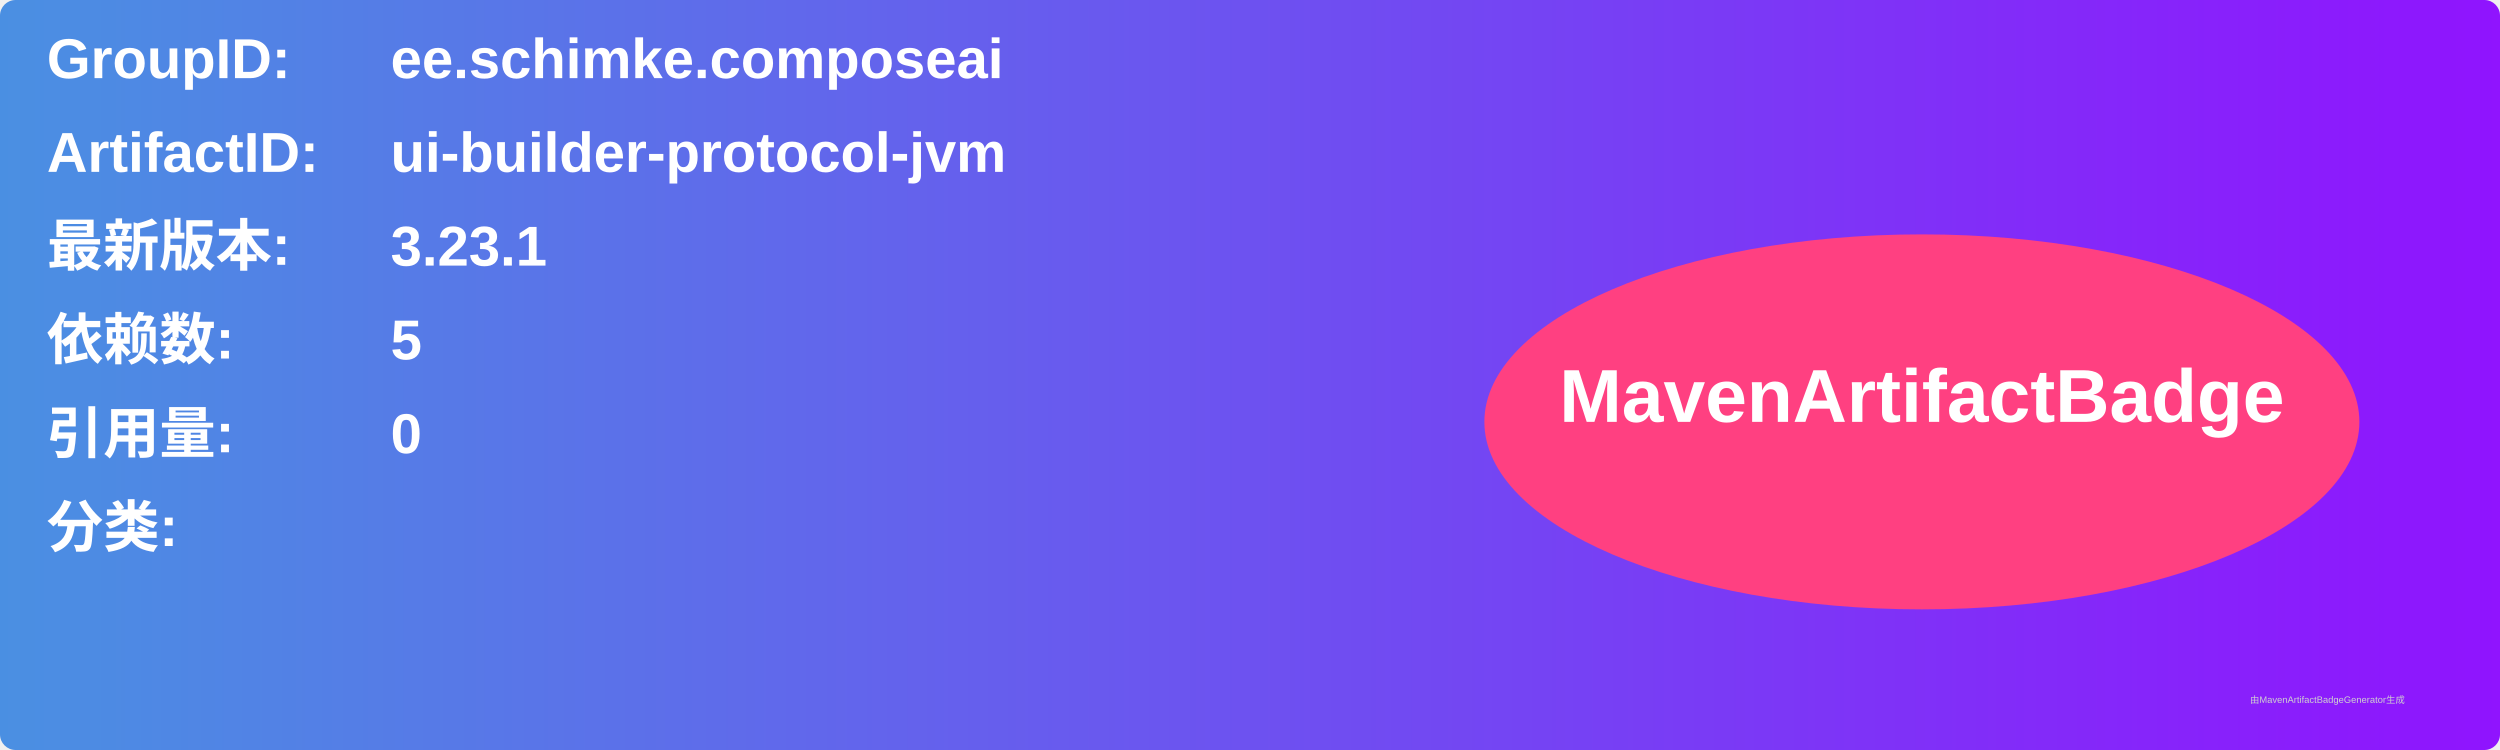
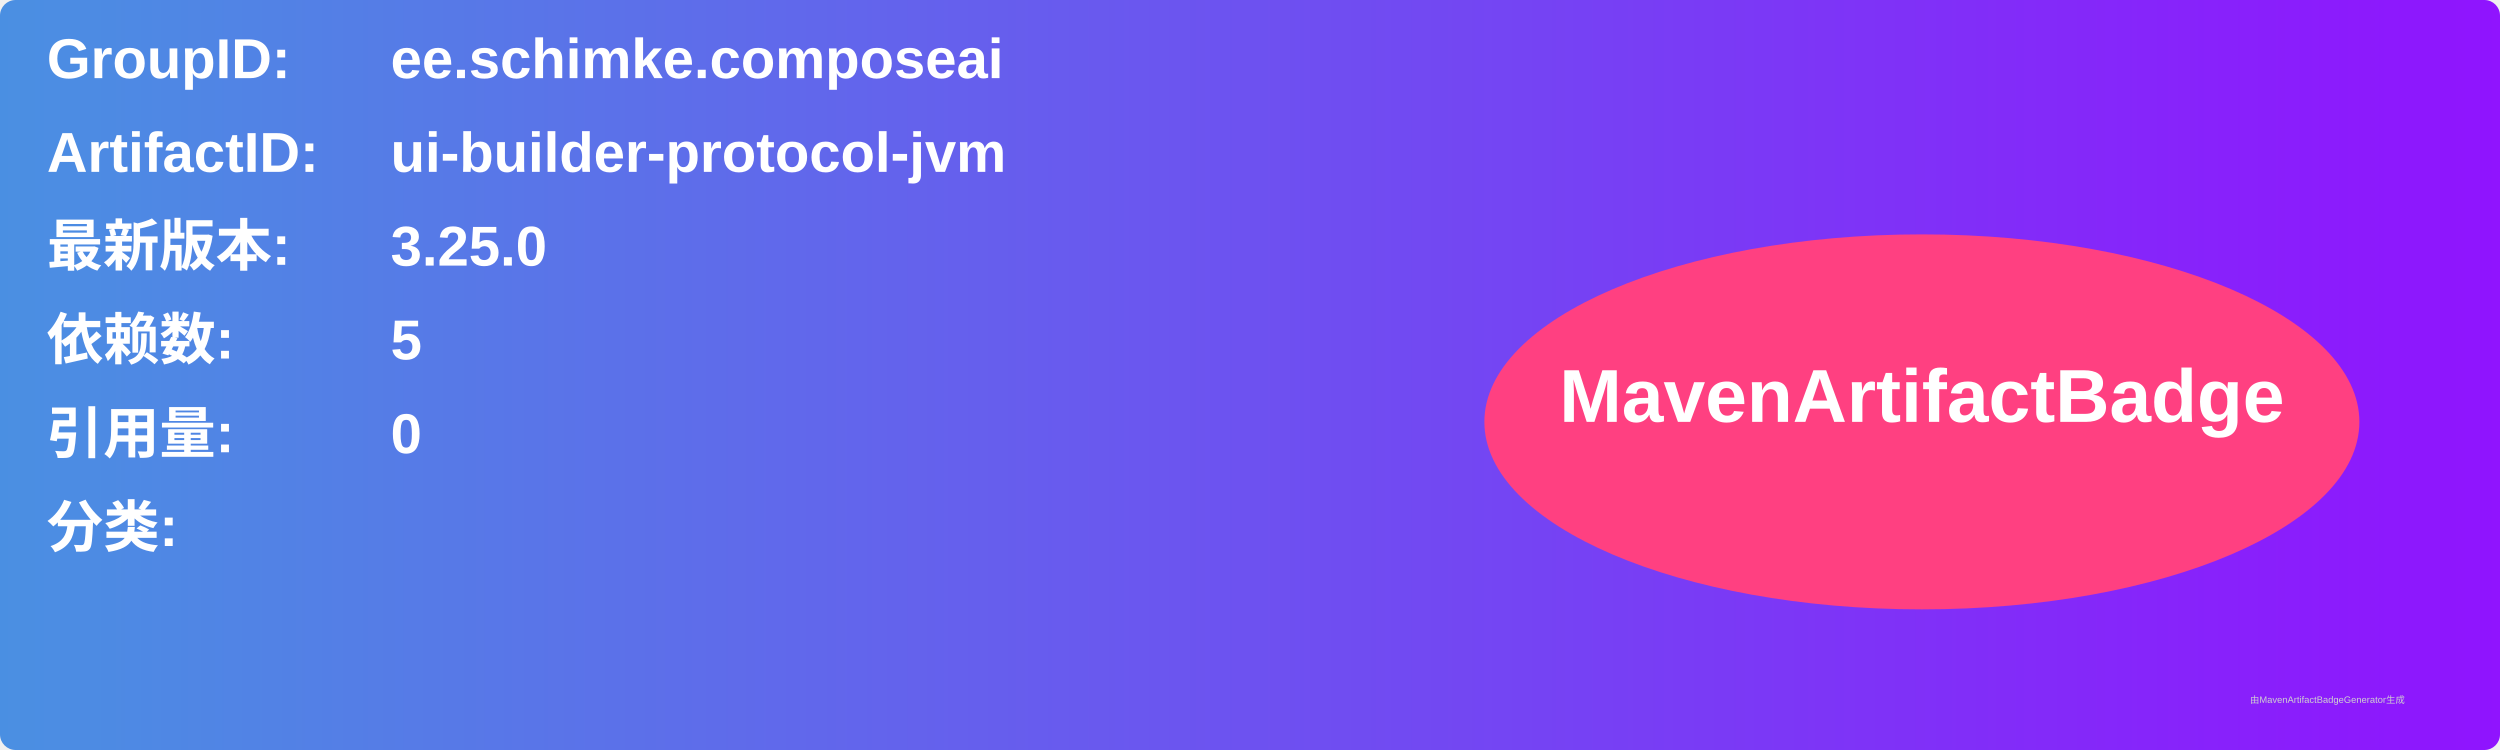
<svg xmlns="http://www.w3.org/2000/svg" width="800" height="240" viewBox="0 0 800 240">
  <linearGradient id="grad" x1="0%" y1="0%" x2="100%" y2="0%">
    <stop offset="0%" stop-color="#4a90e2" />
    <stop offset="100%" stop-color="#9013fe" />
  </linearGradient>
  <rect width="100%" height="100%" rx="5" ry="5" fill="url(#grad)" />
  <g transform="translate(15, 15)">
    <text x="0" y="10" font-family="Arial" font-size="18" fill="white" font-weight="bold" width="260">GroupID:</text>
    <text x="110" y="10" font-family="Arial" font-size="18" fill="white" font-weight="bold" width="460">ee.schimke.composeai</text>
    <text x="0" y="40" font-family="Arial" font-size="18" fill="white" font-weight="bold" width="260">ArtifactID:</text>
    <text x="110" y="40" font-family="Arial" font-size="18" fill="white" font-weight="bold" width="460">ui-builder-protocol-jvm</text>
    <text x="0" y="70" font-family="Arial" font-size="18" fill="white" font-weight="bold">最新版本:</text>
    <text x="110" y="70" font-family="Arial" font-size="18" fill="white" font-weight="bold">
-       <tspan font-weight="bold">3.23.1</tspan>
+       <tspan font-weight="bold">3.25.0</tspan>
    </text>
    <text x="0" y="100" font-family="Arial" font-size="18" fill="white" font-weight="bold">依赖数: </text>
    <text x="110" y="100" font-family="Arial" font-size="18" fill="white">
      <tspan font-weight="bold">5</tspan>
    </text>
    <text x="0" y="130" font-family="Arial" font-size="18" fill="white" font-weight="bold">引用量: </text>
    <text x="110" y="130" font-family="Arial" font-size="18" fill="white">
      <tspan font-weight="bold">0</tspan>
    </text>
    <text x="0" y="160" font-family="Arial" font-size="18" fill="white" font-weight="bold">分类:</text>
    <text x="10" y="190" font-family="Arial" font-size="10" fill="white">
      <tspan font-weight="bold" />
    </text>
    <ellipse cx="600" cy="120" rx="140" ry="60" fill="#ff4081" />
    <text x="600" y="120" text-anchor="middle" font-family="Arial" font-size="24" fill="white" font-weight="bold">MavenArtifactBadge</text>
  </g>
  <text x="720" y="225" font-family="Arial" font-size="3" fill="#d0d0d0">由MavenArtifactBadgeGenerator生成</text>
</svg>
